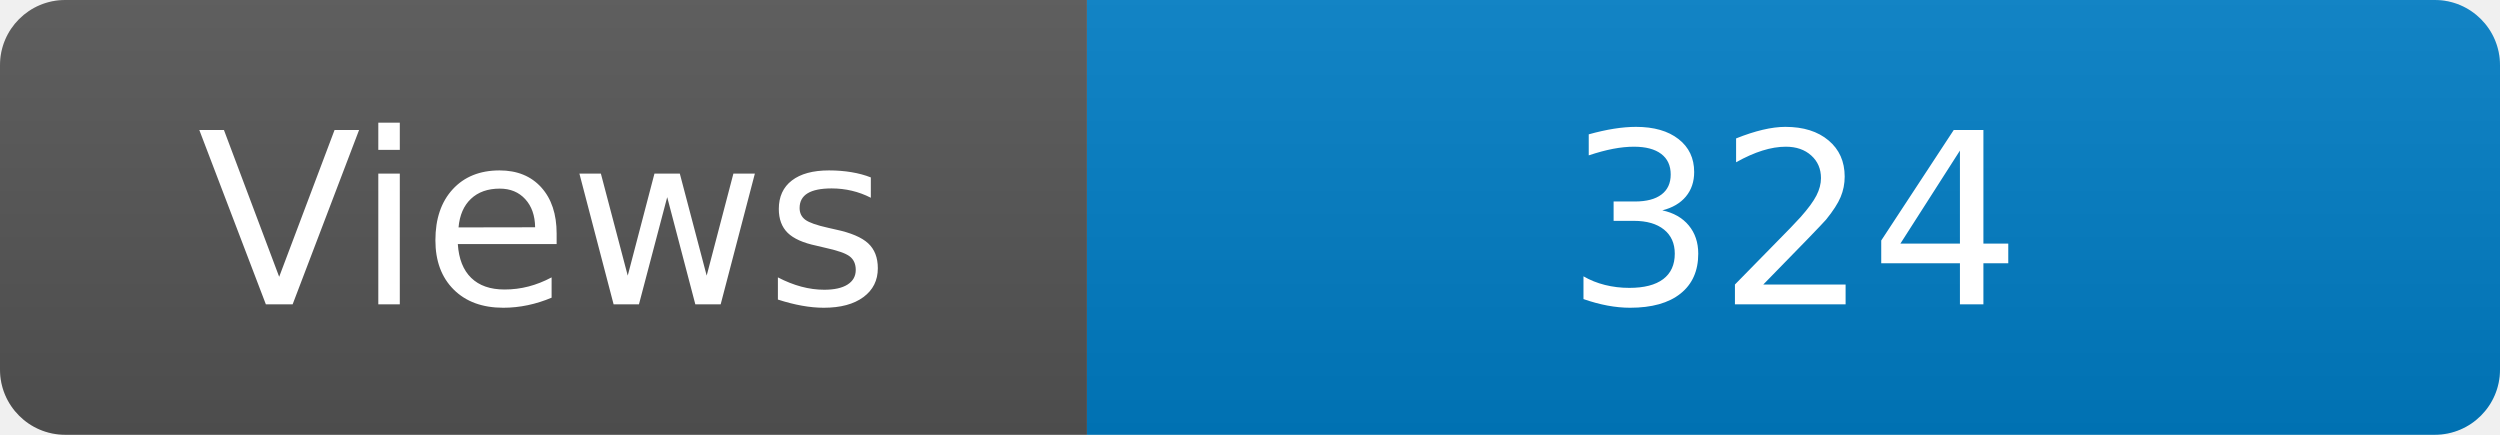
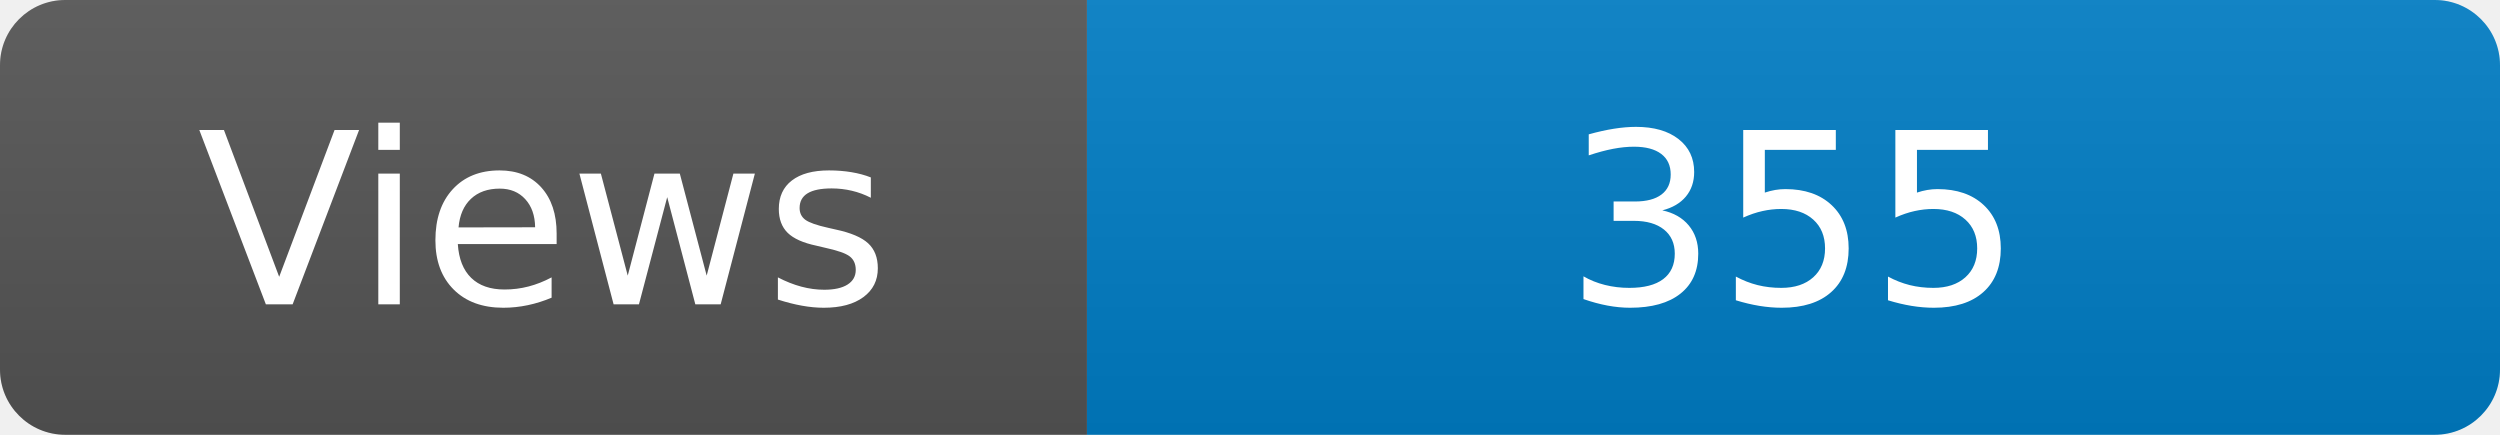
<svg xmlns="http://www.w3.org/2000/svg" width="115" height="20" role="img" aria-label="Maintained?: yes">
  <linearGradient id="s" x2="0" y2="100%">
    <stop offset="0" stop-color="#bbb" stop-opacity=".1" />
    <stop offset="1" stop-opacity=".1" />
  </linearGradient>
  <clipPath id="r">
    <rect width="115" height="20" rx="3" fill="#fff" />
  </clipPath>
  <g clip-path="url(#r)">
    <rect width="50" height="20" fill="#555" />
    <rect x="50" width="160" height="20" fill="#007ec6" />
    <rect width="115" height="20" fill="url(#s)" />
  </g>
  <g fill="#fff" text-anchor="middle" font-family="Verdana,Geneva,DejaVu Sans,sans-serif" font-size="110">
    <text x="250" y="140" transform="scale(.1)" fill="#fff">Views</text>
-     <text x="825" y="140" transform="scale(.1)" fill="#fff">324</text>
+     <text x="825" y="140" transform="scale(.1)" fill="#fff">355</text>
  </g>
</svg>
